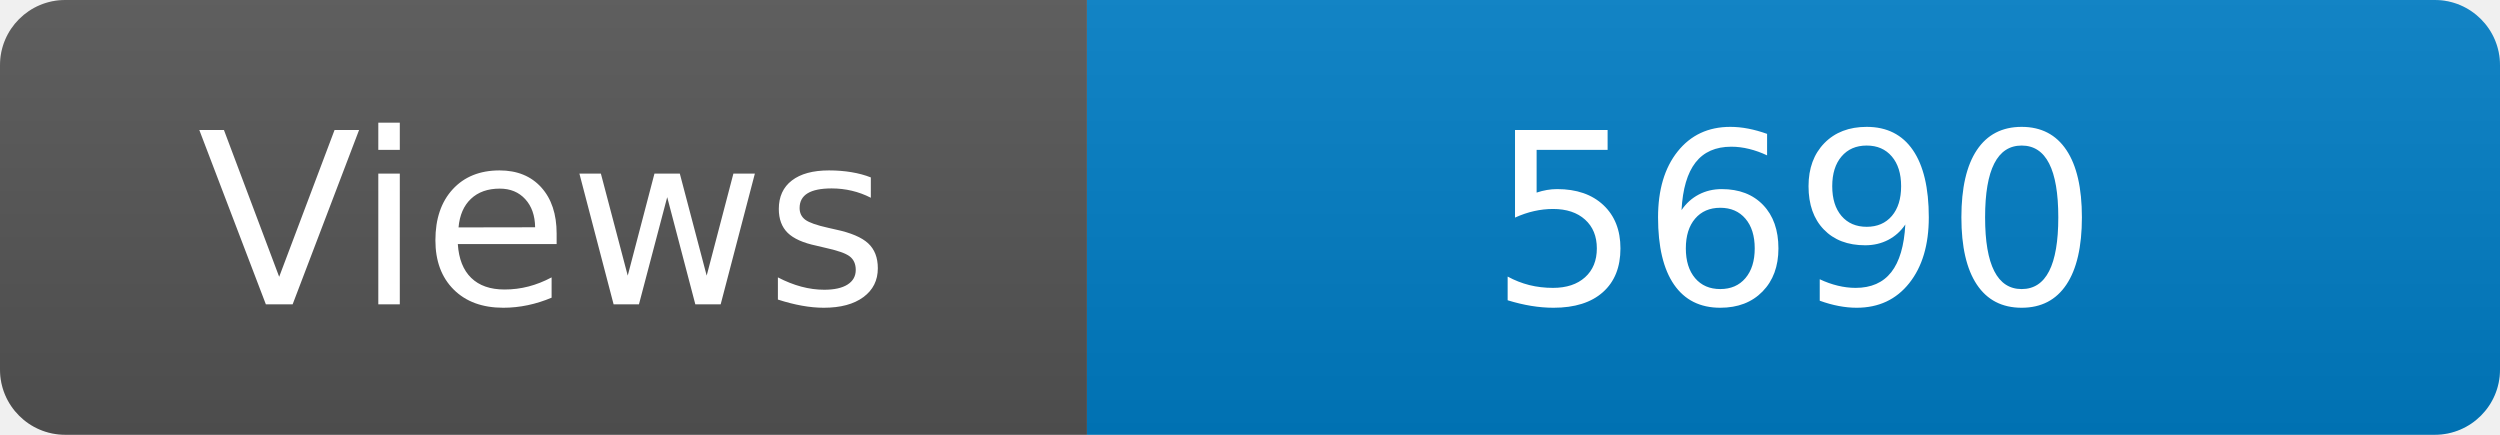
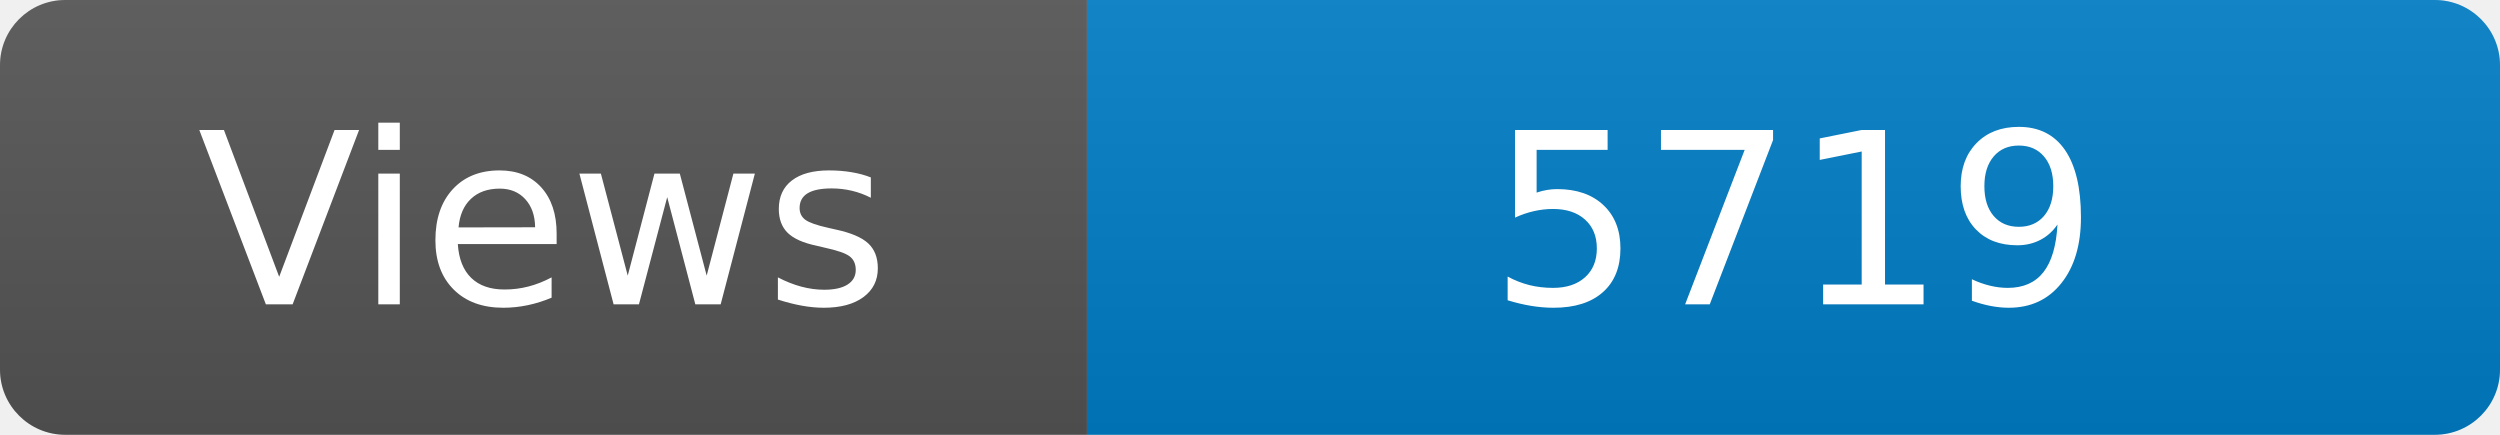
<svg xmlns="http://www.w3.org/2000/svg" width="115" height="20" role="img" aria-label="Maintained?: yes">
  <linearGradient id="s" x2="0" y2="100%">
    <stop offset="0" stop-color="#bbb" stop-opacity=".1" />
    <stop offset="1" stop-opacity=".1" />
  </linearGradient>
  <clipPath id="r">
    <rect width="115" height="20" rx="3" fill="#fff" />
  </clipPath>
  <g clip-path="url(#r)">
    <rect width="50" height="20" fill="#555" />
    <rect x="50" width="160" height="20" fill="#007ec6" />
    <rect width="115" height="20" fill="url(#s)" />
  </g>
  <g fill="#fff" text-anchor="middle" font-family="Verdana,Geneva,DejaVu Sans,sans-serif" font-size="110">
    <text x="250" y="140" transform="scale(.1)" fill="#fff">Views</text>
-     <text x="825" y="140" transform="scale(.1)" fill="#fff">5690</text>
+     <text x="825" y="140" transform="scale(.1)" fill="#fff">5719</text>
  </g>
</svg>
